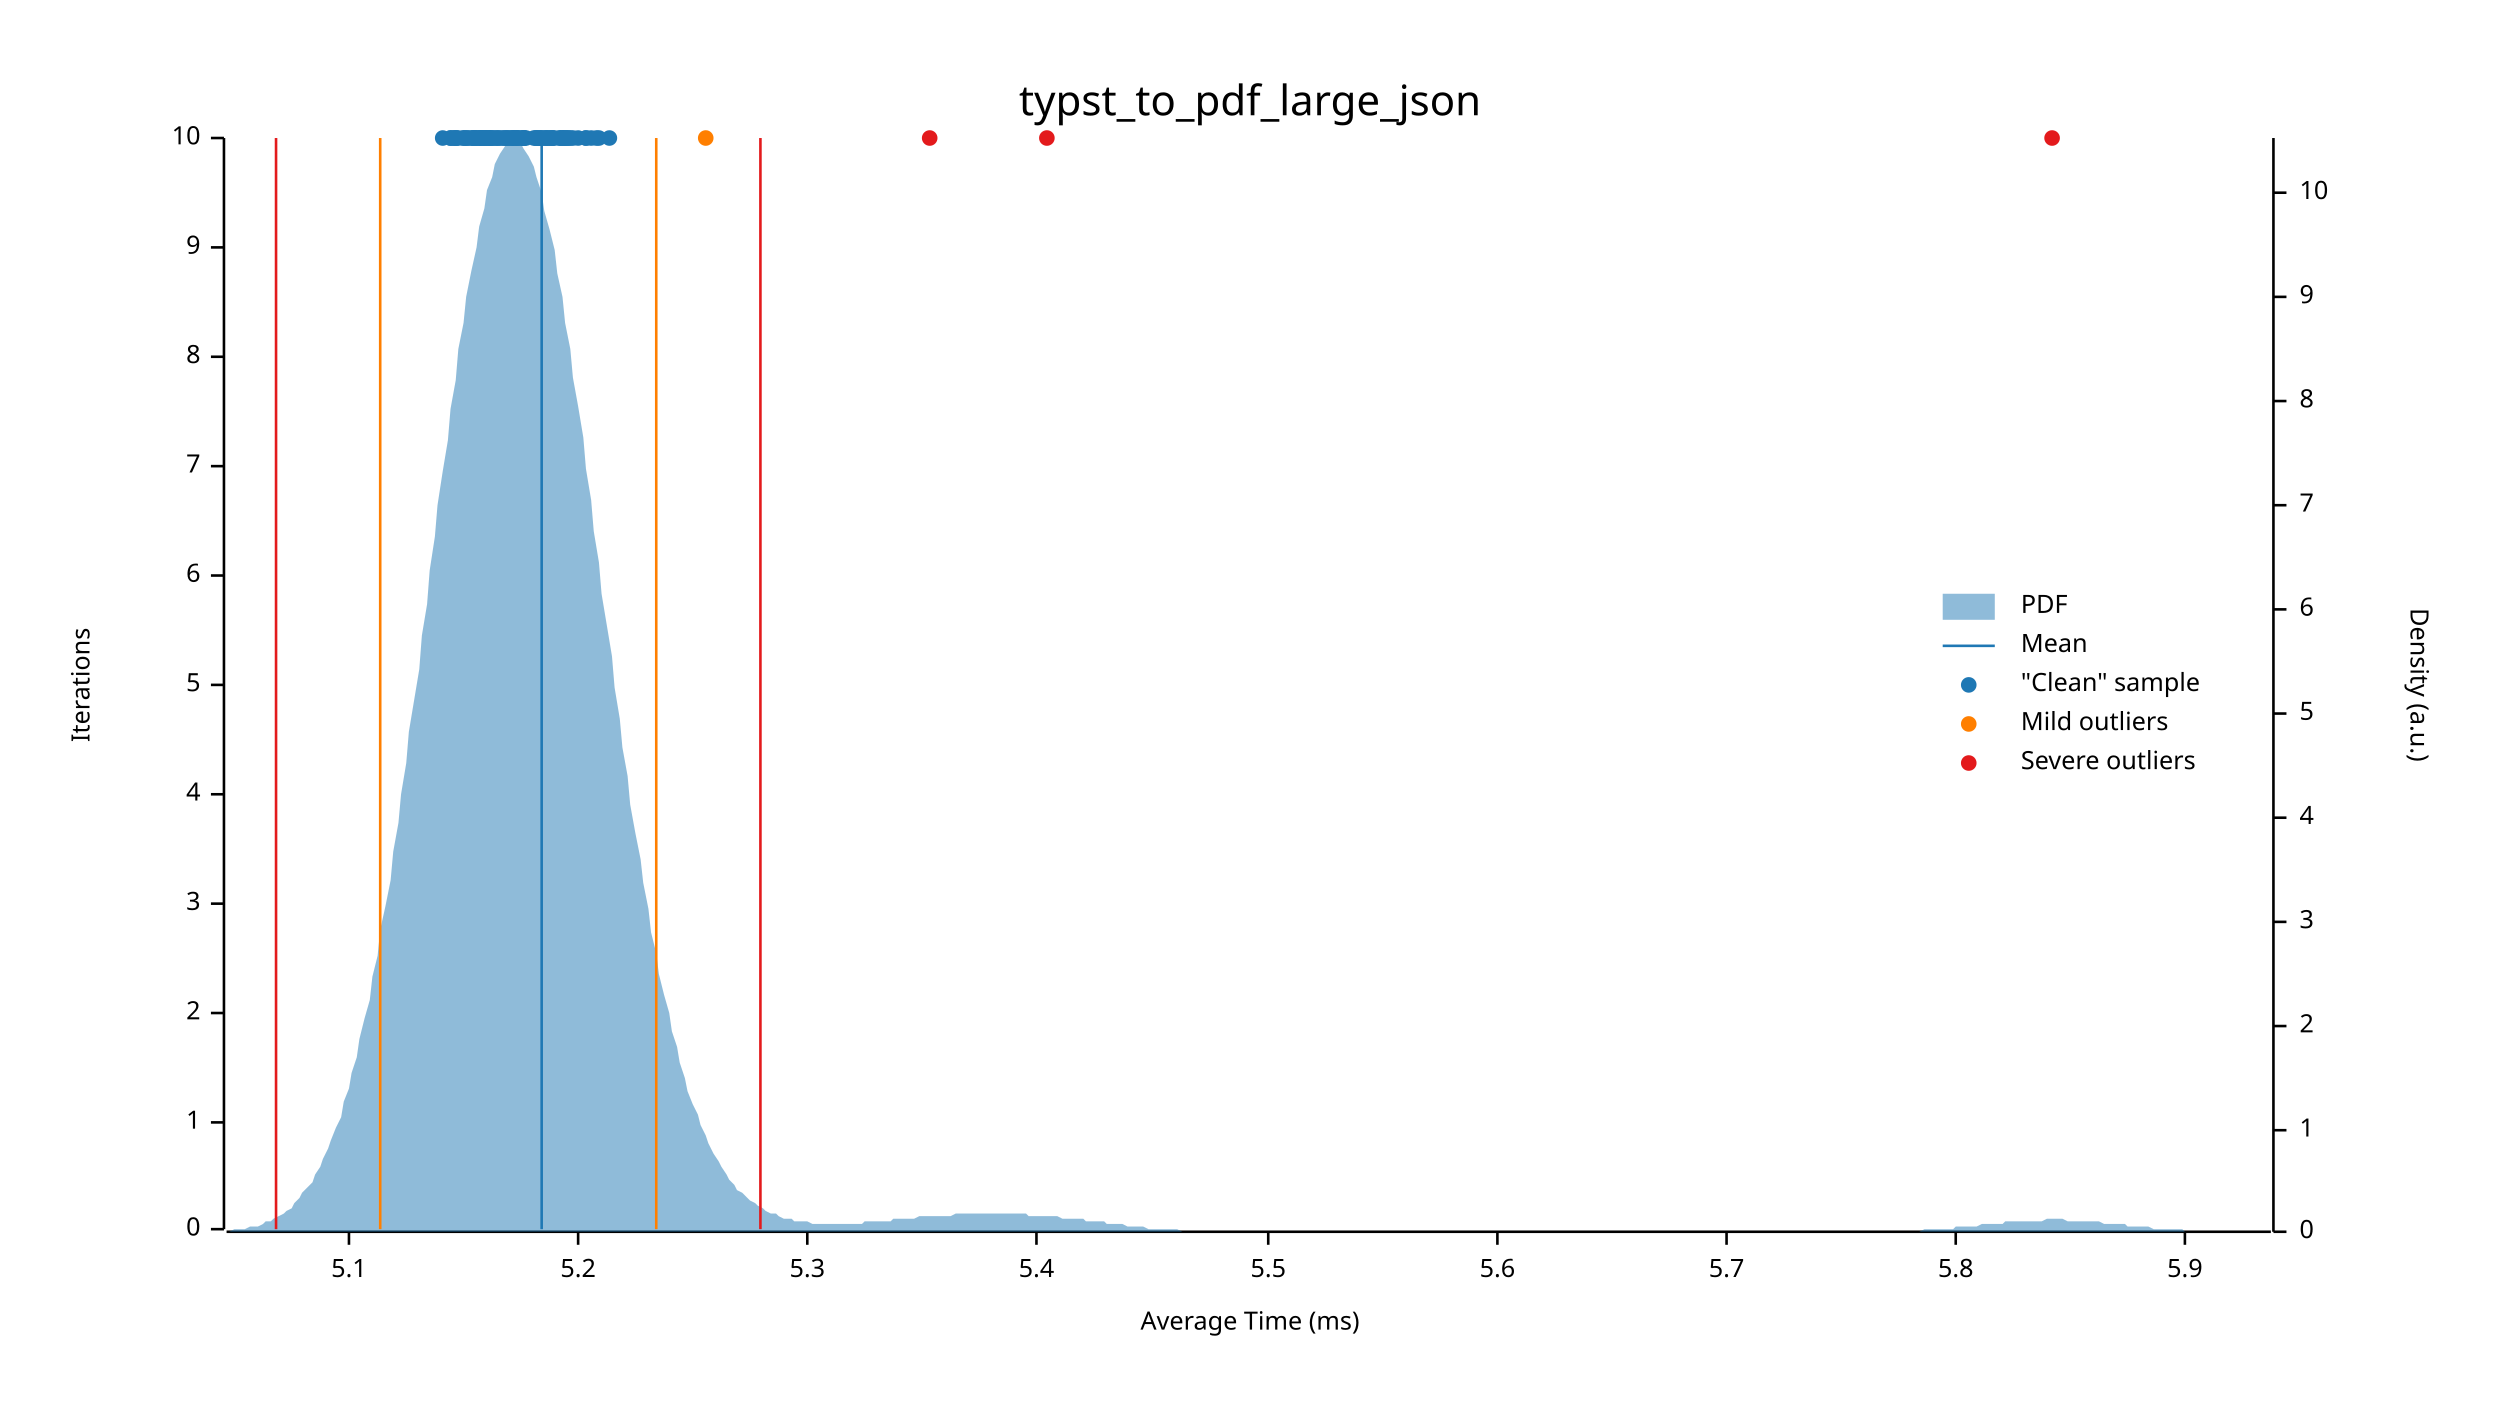
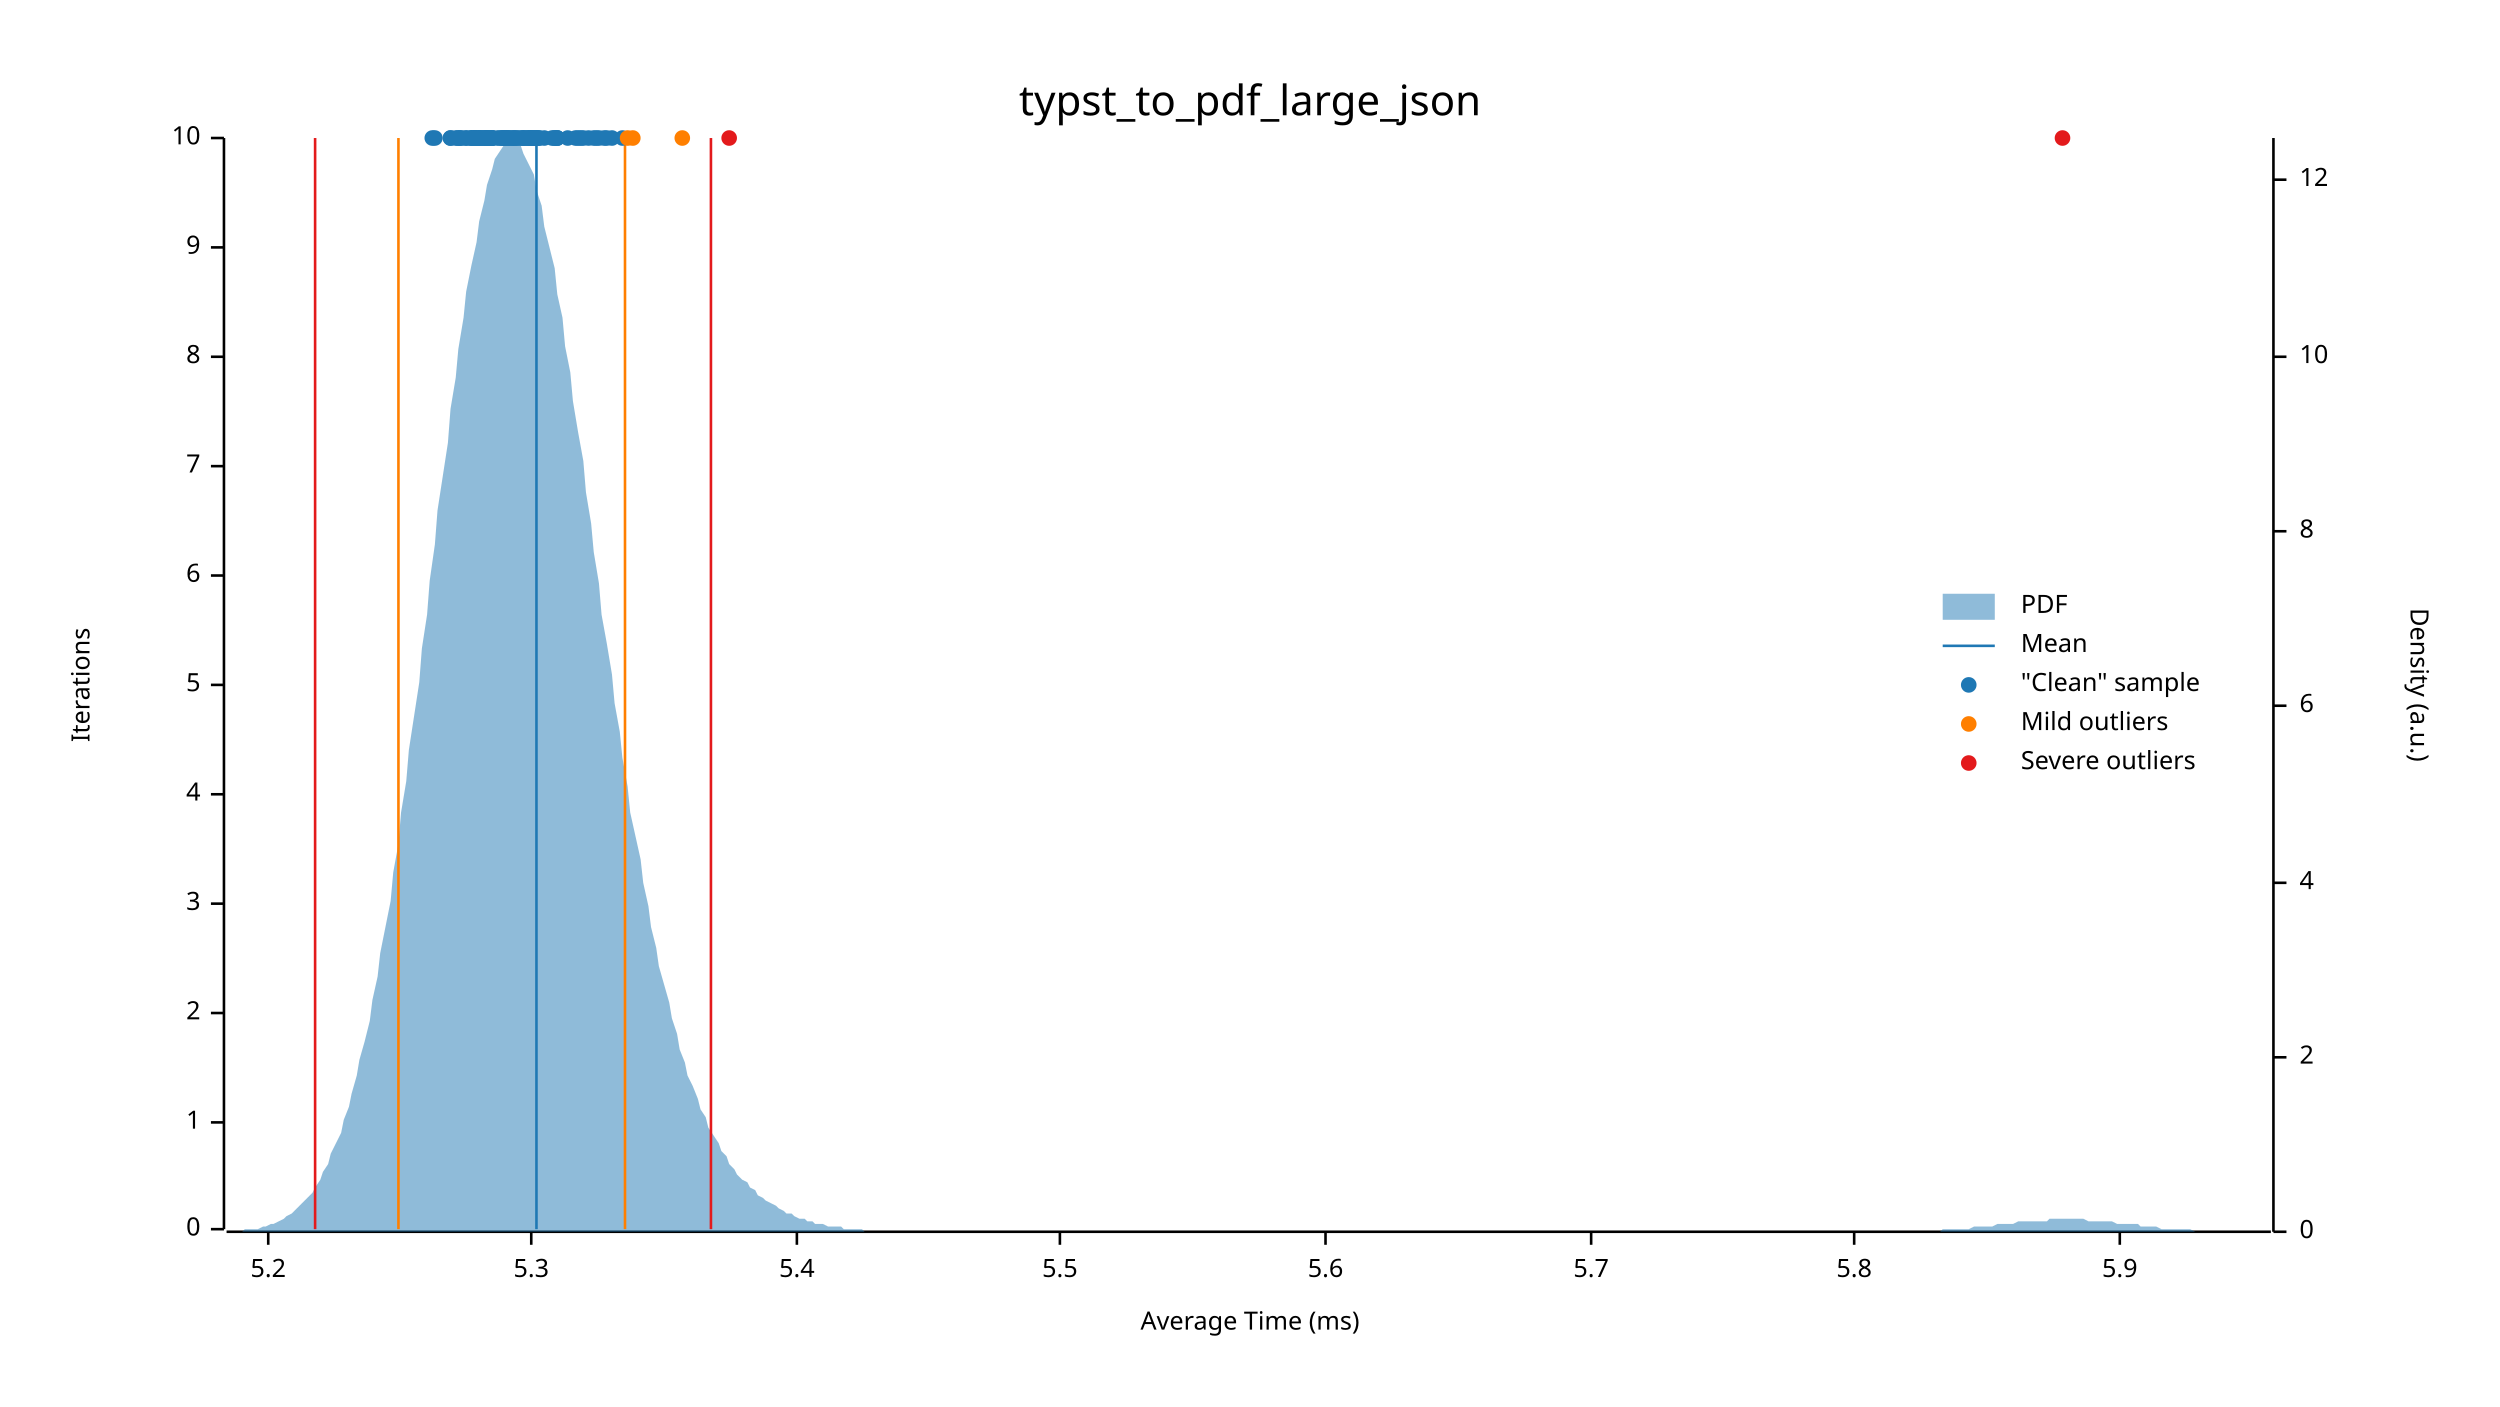
<svg xmlns="http://www.w3.org/2000/svg" width="960" height="540" viewBox="0 0 960 540">
  <text x="480" y="32" dy="0.76em" text-anchor="middle" font-family="sans-serif" font-size="16.129" opacity="1" fill="#000000">
typst_to_pdf_large_json
</text>
  <text x="27" y="263" dy="0.76em" text-anchor="middle" font-family="sans-serif" font-size="9.677" opacity="1" fill="#000000" transform="rotate(270, 27, 263)">
Iterations
</text>
  <text x="480" y="513" dy="-0.5ex" text-anchor="middle" font-family="sans-serif" font-size="9.677" opacity="1" fill="#000000">
Average Time (ms)
</text>
  <polyline fill="none" opacity="1" stroke="#000000" stroke-width="1" points="86,53 86,472 " />
  <text x="77" y="472" dy="0.5ex" text-anchor="end" font-family="sans-serif" font-size="9.677" opacity="1" fill="#000000">
0
</text>
  <polyline fill="none" opacity="1" stroke="#000000" stroke-width="1" points="81,472 86,472 " />
  <text x="77" y="431" dy="0.5ex" text-anchor="end" font-family="sans-serif" font-size="9.677" opacity="1" fill="#000000">
1
</text>
  <polyline fill="none" opacity="1" stroke="#000000" stroke-width="1" points="81,431 86,431 " />
  <text x="77" y="389" dy="0.5ex" text-anchor="end" font-family="sans-serif" font-size="9.677" opacity="1" fill="#000000">
2
</text>
  <polyline fill="none" opacity="1" stroke="#000000" stroke-width="1" points="81,389 86,389 " />
  <text x="77" y="347" dy="0.5ex" text-anchor="end" font-family="sans-serif" font-size="9.677" opacity="1" fill="#000000">
3
</text>
  <polyline fill="none" opacity="1" stroke="#000000" stroke-width="1" points="81,347 86,347 " />
  <text x="77" y="305" dy="0.5ex" text-anchor="end" font-family="sans-serif" font-size="9.677" opacity="1" fill="#000000">
4
</text>
  <polyline fill="none" opacity="1" stroke="#000000" stroke-width="1" points="81,305 86,305 " />
  <text x="77" y="263" dy="0.5ex" text-anchor="end" font-family="sans-serif" font-size="9.677" opacity="1" fill="#000000">
5
</text>
  <polyline fill="none" opacity="1" stroke="#000000" stroke-width="1" points="81,263 86,263 " />
  <text x="77" y="221" dy="0.5ex" text-anchor="end" font-family="sans-serif" font-size="9.677" opacity="1" fill="#000000">
6
</text>
  <polyline fill="none" opacity="1" stroke="#000000" stroke-width="1" points="81,221 86,221 " />
  <text x="77" y="179" dy="0.5ex" text-anchor="end" font-family="sans-serif" font-size="9.677" opacity="1" fill="#000000">
7
</text>
  <polyline fill="none" opacity="1" stroke="#000000" stroke-width="1" points="81,179 86,179 " />
  <text x="77" y="137" dy="0.5ex" text-anchor="end" font-family="sans-serif" font-size="9.677" opacity="1" fill="#000000">
8
</text>
  <polyline fill="none" opacity="1" stroke="#000000" stroke-width="1" points="81,137 86,137 " />
  <text x="77" y="95" dy="0.5ex" text-anchor="end" font-family="sans-serif" font-size="9.677" opacity="1" fill="#000000">
9
</text>
  <polyline fill="none" opacity="1" stroke="#000000" stroke-width="1" points="81,95 86,95 " />
  <text x="77" y="53" dy="0.5ex" text-anchor="end" font-family="sans-serif" font-size="9.677" opacity="1" fill="#000000">
10
</text>
  <polyline fill="none" opacity="1" stroke="#000000" stroke-width="1" points="81,53 86,53 " />
  <polyline fill="none" opacity="1" stroke="#000000" stroke-width="1" points="87,473 872,473 " />
-   <text x="134" y="483" dy="0.76em" text-anchor="middle" font-family="sans-serif" font-size="9.677" opacity="1" fill="#000000">
- 5.1
- </text>
-   <polyline fill="none" opacity="1" stroke="#000000" stroke-width="1" points="134,473 134,478 " />
-   <text x="222" y="483" dy="0.76em" text-anchor="middle" font-family="sans-serif" font-size="9.677" opacity="1" fill="#000000">
+   <text x="103" y="483" dy="0.76em" text-anchor="middle" font-family="sans-serif" font-size="9.677" opacity="1" fill="#000000">
5.2
</text>
-   <polyline fill="none" opacity="1" stroke="#000000" stroke-width="1" points="222,473 222,478 " />
-   <text x="310" y="483" dy="0.76em" text-anchor="middle" font-family="sans-serif" font-size="9.677" opacity="1" fill="#000000">
+   <polyline fill="none" opacity="1" stroke="#000000" stroke-width="1" points="103,473 103,478 " />
+   <text x="204" y="483" dy="0.76em" text-anchor="middle" font-family="sans-serif" font-size="9.677" opacity="1" fill="#000000">
5.3
</text>
-   <polyline fill="none" opacity="1" stroke="#000000" stroke-width="1" points="310,473 310,478 " />
-   <text x="398" y="483" dy="0.76em" text-anchor="middle" font-family="sans-serif" font-size="9.677" opacity="1" fill="#000000">
+   <polyline fill="none" opacity="1" stroke="#000000" stroke-width="1" points="204,473 204,478 " />
+   <text x="306" y="483" dy="0.76em" text-anchor="middle" font-family="sans-serif" font-size="9.677" opacity="1" fill="#000000">
5.4
</text>
-   <polyline fill="none" opacity="1" stroke="#000000" stroke-width="1" points="398,473 398,478 " />
-   <text x="487" y="483" dy="0.76em" text-anchor="middle" font-family="sans-serif" font-size="9.677" opacity="1" fill="#000000">
+   <polyline fill="none" opacity="1" stroke="#000000" stroke-width="1" points="306,473 306,478 " />
+   <text x="407" y="483" dy="0.76em" text-anchor="middle" font-family="sans-serif" font-size="9.677" opacity="1" fill="#000000">
5.5
</text>
-   <polyline fill="none" opacity="1" stroke="#000000" stroke-width="1" points="487,473 487,478 " />
-   <text x="575" y="483" dy="0.76em" text-anchor="middle" font-family="sans-serif" font-size="9.677" opacity="1" fill="#000000">
+   <polyline fill="none" opacity="1" stroke="#000000" stroke-width="1" points="407,473 407,478 " />
+   <text x="509" y="483" dy="0.76em" text-anchor="middle" font-family="sans-serif" font-size="9.677" opacity="1" fill="#000000">
5.6
</text>
-   <polyline fill="none" opacity="1" stroke="#000000" stroke-width="1" points="575,473 575,478 " />
-   <text x="663" y="483" dy="0.76em" text-anchor="middle" font-family="sans-serif" font-size="9.677" opacity="1" fill="#000000">
+   <polyline fill="none" opacity="1" stroke="#000000" stroke-width="1" points="509,473 509,478 " />
+   <text x="611" y="483" dy="0.76em" text-anchor="middle" font-family="sans-serif" font-size="9.677" opacity="1" fill="#000000">
5.7
</text>
-   <polyline fill="none" opacity="1" stroke="#000000" stroke-width="1" points="663,473 663,478 " />
-   <text x="751" y="483" dy="0.76em" text-anchor="middle" font-family="sans-serif" font-size="9.677" opacity="1" fill="#000000">
+   <polyline fill="none" opacity="1" stroke="#000000" stroke-width="1" points="611,473 611,478 " />
+   <text x="712" y="483" dy="0.76em" text-anchor="middle" font-family="sans-serif" font-size="9.677" opacity="1" fill="#000000">
5.8
</text>
-   <polyline fill="none" opacity="1" stroke="#000000" stroke-width="1" points="751,473 751,478 " />
-   <text x="839" y="483" dy="0.76em" text-anchor="middle" font-family="sans-serif" font-size="9.677" opacity="1" fill="#000000">
+   <polyline fill="none" opacity="1" stroke="#000000" stroke-width="1" points="712,473 712,478 " />
+   <text x="814" y="483" dy="0.76em" text-anchor="middle" font-family="sans-serif" font-size="9.677" opacity="1" fill="#000000">
5.9
</text>
-   <polyline fill="none" opacity="1" stroke="#000000" stroke-width="1" points="839,473 839,478 " />
+   <polyline fill="none" opacity="1" stroke="#000000" stroke-width="1" points="814,473 814,478 " />
  <text x="933" y="263" dy="0.76em" text-anchor="middle" font-family="sans-serif" font-size="9.677" opacity="1" fill="#000000" transform="rotate(90, 933, 263)">
Density (a.u.)
</text>
  <polyline fill="none" opacity="1" stroke="#000000" stroke-width="1" points="873,53 873,473 " />
  <text x="883" y="473" dy="0.5ex" text-anchor="start" font-family="sans-serif" font-size="9.677" opacity="1" fill="#000000">
0
</text>
  <polyline fill="none" opacity="1" stroke="#000000" stroke-width="1" points="873,473 878,473 " />
-   <text x="883" y="434" dy="0.5ex" text-anchor="start" font-family="sans-serif" font-size="9.677" opacity="1" fill="#000000">
- 1
- </text>
-   <polyline fill="none" opacity="1" stroke="#000000" stroke-width="1" points="873,434 878,434 " />
-   <text x="883" y="394" dy="0.5ex" text-anchor="start" font-family="sans-serif" font-size="9.677" opacity="1" fill="#000000">
+   <text x="883" y="406" dy="0.5ex" text-anchor="start" font-family="sans-serif" font-size="9.677" opacity="1" fill="#000000">
2
</text>
-   <polyline fill="none" opacity="1" stroke="#000000" stroke-width="1" points="873,394 878,394 " />
-   <text x="883" y="354" dy="0.5ex" text-anchor="start" font-family="sans-serif" font-size="9.677" opacity="1" fill="#000000">
- 3
- </text>
-   <polyline fill="none" opacity="1" stroke="#000000" stroke-width="1" points="873,354 878,354 " />
-   <text x="883" y="314" dy="0.5ex" text-anchor="start" font-family="sans-serif" font-size="9.677" opacity="1" fill="#000000">
+   <polyline fill="none" opacity="1" stroke="#000000" stroke-width="1" points="873,406 878,406 " />
+   <text x="883" y="339" dy="0.5ex" text-anchor="start" font-family="sans-serif" font-size="9.677" opacity="1" fill="#000000">
4
</text>
-   <polyline fill="none" opacity="1" stroke="#000000" stroke-width="1" points="873,314 878,314 " />
-   <text x="883" y="274" dy="0.5ex" text-anchor="start" font-family="sans-serif" font-size="9.677" opacity="1" fill="#000000">
- 5
- </text>
-   <polyline fill="none" opacity="1" stroke="#000000" stroke-width="1" points="873,274 878,274 " />
-   <text x="883" y="234" dy="0.5ex" text-anchor="start" font-family="sans-serif" font-size="9.677" opacity="1" fill="#000000">
+   <polyline fill="none" opacity="1" stroke="#000000" stroke-width="1" points="873,339 878,339 " />
+   <text x="883" y="271" dy="0.5ex" text-anchor="start" font-family="sans-serif" font-size="9.677" opacity="1" fill="#000000">
6
</text>
-   <polyline fill="none" opacity="1" stroke="#000000" stroke-width="1" points="873,234 878,234 " />
-   <text x="883" y="194" dy="0.5ex" text-anchor="start" font-family="sans-serif" font-size="9.677" opacity="1" fill="#000000">
- 7
- </text>
-   <polyline fill="none" opacity="1" stroke="#000000" stroke-width="1" points="873,194 878,194 " />
-   <text x="883" y="154" dy="0.5ex" text-anchor="start" font-family="sans-serif" font-size="9.677" opacity="1" fill="#000000">
+   <polyline fill="none" opacity="1" stroke="#000000" stroke-width="1" points="873,271 878,271 " />
+   <text x="883" y="204" dy="0.5ex" text-anchor="start" font-family="sans-serif" font-size="9.677" opacity="1" fill="#000000">
8
</text>
-   <polyline fill="none" opacity="1" stroke="#000000" stroke-width="1" points="873,154 878,154 " />
-   <text x="883" y="114" dy="0.5ex" text-anchor="start" font-family="sans-serif" font-size="9.677" opacity="1" fill="#000000">
- 9
- </text>
-   <polyline fill="none" opacity="1" stroke="#000000" stroke-width="1" points="873,114 878,114 " />
-   <text x="883" y="74" dy="0.5ex" text-anchor="start" font-family="sans-serif" font-size="9.677" opacity="1" fill="#000000">
+   <polyline fill="none" opacity="1" stroke="#000000" stroke-width="1" points="873,204 878,204 " />
+   <text x="883" y="137" dy="0.5ex" text-anchor="start" font-family="sans-serif" font-size="9.677" opacity="1" fill="#000000">
10
</text>
-   <polyline fill="none" opacity="1" stroke="#000000" stroke-width="1" points="873,74 878,74 " />
-   <polygon opacity="0.5" fill="#1F78B4" points="87,473 88,473 90,472 91,472 93,472 94,472 96,471 98,471 99,471 101,470 102,469 104,469 105,468 107,467 109,466 110,465 112,464 113,462 115,460 116,458 118,456 120,454 121,451 123,448 124,445 126,441 127,438 129,433 131,429 132,423 134,418 135,412 137,406 138,399 140,391 142,384 143,375 145,367 146,357 148,348 150,338 151,327 153,316 154,305 156,293 157,281 159,269 161,257 162,244 164,232 165,219 167,206 168,194 170,181 172,169 173,157 175,146 176,134 178,124 179,114 181,104 183,95 184,87 186,80 187,73 189,68 190,63 192,59 194,56 195,54 197,53 198,54 200,55 201,57 203,60 205,64 206,68 208,74 209,81 211,88 213,96 214,105 216,114 217,124 219,134 220,145 222,156 224,168 225,180 227,192 228,204 230,216 231,228 233,240 235,252 236,264 238,276 239,287 241,298 242,309 244,320 246,330 247,339 249,349 250,358 252,366 253,374 255,382 257,389 258,396 260,402 261,408 263,414 264,419 266,424 268,428 269,432 271,436 272,439 274,443 276,446 277,448 279,451 280,453 282,455 283,457 285,458 287,460 288,461 290,462 291,463 293,464 294,465 296,466 298,466 299,467 301,468 302,468 304,468 305,469 307,469 309,469 310,469 312,470 313,470 315,470 316,470 318,470 320,470 321,470 323,470 324,470 326,470 327,470 329,470 331,470 332,469 334,469 335,469 337,469 339,469 340,469 342,469 343,468 345,468 346,468 348,468 350,468 351,468 353,467 354,467 356,467 357,467 359,467 361,467 362,467 364,467 365,467 367,466 368,466 370,466 372,466 373,466 375,466 376,466 378,466 379,466 381,466 383,466 384,466 386,466 387,466 389,466 391,466 392,466 394,466 395,467 397,467 398,467 400,467 402,467 403,467 405,467 406,467 408,468 409,468 411,468 413,468 414,468 416,468 417,469 419,469 420,469 422,469 424,469 425,470 427,470 428,470 430,470 431,470 433,471 435,471 436,471 438,471 439,471 441,472 442,472 444,472 446,472 447,472 449,472 450,472 452,472 454,473 455,473 457,473 458,473 460,473 461,473 463,473 465,473 466,473 468,473 469,473 471,473 472,473 474,473 476,473 477,473 479,473 480,473 482,473 483,473 485,473 487,473 488,473 490,473 491,473 493,473 494,473 496,473 498,473 499,473 501,473 502,473 504,473 505,473 507,473 509,473 510,473 512,473 513,473 515,473 517,473 518,473 520,473 521,473 523,473 524,473 526,473 528,473 529,473 531,473 532,473 534,473 535,473 537,473 539,473 540,473 542,473 543,473 545,473 546,473 548,473 550,473 551,473 553,473 554,473 556,473 557,473 559,473 561,473 562,473 564,473 565,473 567,473 568,473 570,473 572,473 573,473 575,473 576,473 578,473 580,473 581,473 583,473 584,473 586,473 587,473 589,473 591,473 592,473 594,473 595,473 597,473 598,473 600,473 602,473 603,473 605,473 606,473 608,473 609,473 611,473 613,473 614,473 616,473 617,473 619,473 620,473 622,473 624,473 625,473 627,473 628,473 630,473 632,473 633,473 635,473 636,473 638,473 639,473 641,473 643,473 644,473 646,473 647,473 649,473 650,473 652,473 654,473 655,473 657,473 658,473 660,473 661,473 663,473 665,473 666,473 668,473 669,473 671,473 672,473 674,473 676,473 677,473 679,473 680,473 682,473 683,473 685,473 687,473 688,473 690,473 691,473 693,473 695,473 696,473 698,473 699,473 701,473 702,473 704,473 706,473 707,473 709,473 710,473 712,473 713,473 715,473 717,473 718,473 720,473 721,473 723,473 724,473 726,473 728,473 729,473 731,473 732,473 734,473 735,473 737,473 739,472 740,472 742,472 743,472 745,472 746,472 748,472 750,472 751,471 753,471 754,471 756,471 758,471 759,471 761,470 762,470 764,470 765,470 767,470 769,470 770,469 772,469 773,469 775,469 776,469 778,469 780,469 781,469 783,469 784,469 786,468 787,468 789,468 791,468 792,468 794,469 795,469 797,469 798,469 800,469 802,469 803,469 805,469 806,469 808,470 809,470 811,470 813,470 814,470 816,470 817,471 819,471 821,471 822,471 824,471 825,471 827,472 828,472 830,472 832,472 833,472 835,472 836,472 838,472 839,473 841,473 843,473 844,473 846,473 847,473 849,473 850,473 852,473 854,473 855,473 857,473 858,473 860,473 861,473 863,473 865,473 866,473 868,473 869,473 871,473 873,473 873,473 87,473 " />
-   <polyline fill="none" opacity="1" stroke="#1F78B4" stroke-width="1" points="208,472 208,53 " />
-   <polyline fill="none" opacity="1" stroke="#FF7F00" stroke-width="1" points="146,472 146,53 " />
-   <polyline fill="none" opacity="1" stroke="#FF7F00" stroke-width="1" points="252,472 252,53 " />
-   <polyline fill="none" opacity="1" stroke="#E31A1C" stroke-width="1" points="106,472 106,53 " />
-   <polyline fill="none" opacity="1" stroke="#E31A1C" stroke-width="1" points="292,472 292,53 " />
-   <circle cx="215" cy="53" r="3" opacity="1" fill="#1F78B4" stroke="none" stroke-width="1" />
-   <circle cx="174" cy="53" r="3" opacity="1" fill="#1F78B4" stroke="none" stroke-width="1" />
+   <polyline fill="none" opacity="1" stroke="#000000" stroke-width="1" points="873,137 878,137 " />
+   <text x="883" y="69" dy="0.5ex" text-anchor="start" font-family="sans-serif" font-size="9.677" opacity="1" fill="#000000">
+ 12
+ </text>
+   <polyline fill="none" opacity="1" stroke="#000000" stroke-width="1" points="873,69 878,69 " />
+   <polygon opacity="0.5" fill="#1F78B4" points="87,473 88,473 90,473 91,473 93,473 94,472 96,472 98,472 99,472 101,471 102,471 104,470 105,470 107,469 109,468 110,467 112,466 113,465 115,463 116,462 118,460 120,458 121,456 123,453 124,450 126,447 127,443 129,439 131,435 132,430 134,425 135,420 137,413 138,407 140,400 142,392 143,384 145,375 146,366 148,356 150,346 151,335 153,324 154,312 156,300 157,288 159,275 161,262 162,249 164,236 165,223 167,209 168,196 170,183 172,170 173,157 175,145 176,134 178,122 179,112 181,102 183,93 184,85 186,77 187,71 189,65 190,61 192,58 194,55 195,54 197,53 198,54 200,56 201,59 203,63 205,67 206,73 208,79 209,87 211,95 213,103 214,113 216,122 217,133 219,143 220,154 222,166 224,177 225,189 227,201 228,212 230,224 231,236 233,247 235,259 236,270 238,281 239,291 241,302 242,312 244,321 246,330 247,339 249,348 250,356 252,364 253,371 255,378 257,385 258,391 260,397 261,403 263,408 264,413 266,417 268,422 269,426 271,429 272,433 274,436 276,439 277,442 279,444 280,447 282,449 283,451 285,453 287,454 288,456 290,457 291,459 293,460 294,461 296,462 298,463 299,464 301,465 302,466 304,466 305,467 307,468 309,468 310,469 312,469 313,470 315,470 316,470 318,471 320,471 321,471 323,471 324,472 326,472 327,472 329,472 331,472 332,473 334,473 335,473 337,473 339,473 340,473 342,473 343,473 345,473 346,473 348,473 350,473 351,473 353,473 354,473 356,473 357,473 359,473 361,473 362,473 364,473 365,473 367,473 368,473 370,473 372,473 373,473 375,473 376,473 378,473 379,473 381,473 383,473 384,473 386,473 387,473 389,473 391,473 392,473 394,473 395,473 397,473 398,473 400,473 402,473 403,473 405,473 406,473 408,473 409,473 411,473 413,473 414,473 416,473 417,473 419,473 420,473 422,473 424,473 425,473 427,473 428,473 430,473 431,473 433,473 435,473 436,473 438,473 439,473 441,473 442,473 444,473 446,473 447,473 449,473 450,473 452,473 454,473 455,473 457,473 458,473 460,473 461,473 463,473 465,473 466,473 468,473 469,473 471,473 472,473 474,473 476,473 477,473 479,473 480,473 482,473 483,473 485,473 487,473 488,473 490,473 491,473 493,473 494,473 496,473 498,473 499,473 501,473 502,473 504,473 505,473 507,473 509,473 510,473 512,473 513,473 515,473 517,473 518,473 520,473 521,473 523,473 524,473 526,473 528,473 529,473 531,473 532,473 534,473 535,473 537,473 539,473 540,473 542,473 543,473 545,473 546,473 548,473 550,473 551,473 553,473 554,473 556,473 557,473 559,473 561,473 562,473 564,473 565,473 567,473 568,473 570,473 572,473 573,473 575,473 576,473 578,473 580,473 581,473 583,473 584,473 586,473 587,473 589,473 591,473 592,473 594,473 595,473 597,473 598,473 600,473 602,473 603,473 605,473 606,473 608,473 609,473 611,473 613,473 614,473 616,473 617,473 619,473 620,473 622,473 624,473 625,473 627,473 628,473 630,473 632,473 633,473 635,473 636,473 638,473 639,473 641,473 643,473 644,473 646,473 647,473 649,473 650,473 652,473 654,473 655,473 657,473 658,473 660,473 661,473 663,473 665,473 666,473 668,473 669,473 671,473 672,473 674,473 676,473 677,473 679,473 680,473 682,473 683,473 685,473 687,473 688,473 690,473 691,473 693,473 695,473 696,473 698,473 699,473 701,473 702,473 704,473 706,473 707,473 709,473 710,473 712,473 713,473 715,473 717,473 718,473 720,473 721,473 723,473 724,473 726,473 728,473 729,473 731,473 732,473 734,473 735,473 737,473 739,473 740,473 742,473 743,473 745,473 746,472 748,472 750,472 751,472 753,472 754,472 756,472 758,471 759,471 761,471 762,471 764,471 765,471 767,470 769,470 770,470 772,470 773,470 775,469 776,469 778,469 780,469 781,469 783,469 784,469 786,469 787,468 789,468 791,468 792,468 794,468 795,468 797,468 798,468 800,468 802,469 803,469 805,469 806,469 808,469 809,469 811,469 813,470 814,470 816,470 817,470 819,470 821,470 822,471 824,471 825,471 827,471 828,471 830,472 832,472 833,472 835,472 836,472 838,472 839,472 841,472 843,473 844,473 846,473 847,473 849,473 850,473 852,473 854,473 855,473 857,473 858,473 860,473 861,473 863,473 865,473 866,473 868,473 869,473 871,473 873,473 873,473 87,473 " />
+   <polyline fill="none" opacity="1" stroke="#1F78B4" stroke-width="1" points="206,472 206,53 " />
+   <polyline fill="none" opacity="1" stroke="#FF7F00" stroke-width="1" points="153,472 153,53 " />
+   <polyline fill="none" opacity="1" stroke="#FF7F00" stroke-width="1" points="240,472 240,53 " />
+   <polyline fill="none" opacity="1" stroke="#E31A1C" stroke-width="1" points="121,472 121,53 " />
+   <polyline fill="none" opacity="1" stroke="#E31A1C" stroke-width="1" points="273,472 273,53 " />
+   <circle cx="205" cy="53" r="3" opacity="1" fill="#1F78B4" stroke="none" stroke-width="1" />
+   <circle cx="202" cy="53" r="3" opacity="1" fill="#1F78B4" stroke="none" stroke-width="1" />
+   <circle cx="194" cy="53" r="3" opacity="1" fill="#1F78B4" stroke="none" stroke-width="1" />
+   <circle cx="203" cy="53" r="3" opacity="1" fill="#1F78B4" stroke="none" stroke-width="1" />
+   <circle cx="206" cy="53" r="3" opacity="1" fill="#1F78B4" stroke="none" stroke-width="1" />
+   <circle cx="209" cy="53" r="3" opacity="1" fill="#1F78B4" stroke="none" stroke-width="1" />
+   <circle cx="204" cy="53" r="3" opacity="1" fill="#1F78B4" stroke="none" stroke-width="1" />
+   <circle cx="229" cy="53" r="3" opacity="1" fill="#1F78B4" stroke="none" stroke-width="1" />
+   <circle cx="218" cy="53" r="3" opacity="1" fill="#1F78B4" stroke="none" stroke-width="1" />
+   <circle cx="233" cy="53" r="3" opacity="1" fill="#1F78B4" stroke="none" stroke-width="1" />
+   <circle cx="214" cy="53" r="3" opacity="1" fill="#1F78B4" stroke="none" stroke-width="1" />
+   <circle cx="203" cy="53" r="3" opacity="1" fill="#1F78B4" stroke="none" stroke-width="1" />
+   <circle cx="226" cy="53" r="3" opacity="1" fill="#1F78B4" stroke="none" stroke-width="1" />
+   <circle cx="206" cy="53" r="3" opacity="1" fill="#1F78B4" stroke="none" stroke-width="1" />
+   <circle cx="223" cy="53" r="3" opacity="1" fill="#1F78B4" stroke="none" stroke-width="1" />
  <circle cx="188" cy="53" r="3" opacity="1" fill="#1F78B4" stroke="none" stroke-width="1" />
-   <circle cx="170" cy="53" r="3" opacity="1" fill="#1F78B4" stroke="none" stroke-width="1" />
-   <circle cx="210" cy="53" r="3" opacity="1" fill="#1F78B4" stroke="none" stroke-width="1" />
+   <circle cx="206" cy="53" r="3" opacity="1" fill="#1F78B4" stroke="none" stroke-width="1" />
+   <circle cx="186" cy="53" r="3" opacity="1" fill="#1F78B4" stroke="none" stroke-width="1" />
+   <circle cx="194" cy="53" r="3" opacity="1" fill="#1F78B4" stroke="none" stroke-width="1" />
  <circle cx="173" cy="53" r="3" opacity="1" fill="#1F78B4" stroke="none" stroke-width="1" />
+   <circle cx="167" cy="53" r="3" opacity="1" fill="#1F78B4" stroke="none" stroke-width="1" />
+   <circle cx="192" cy="53" r="3" opacity="1" fill="#1F78B4" stroke="none" stroke-width="1" />
+   <circle cx="173" cy="53" r="3" opacity="1" fill="#1F78B4" stroke="none" stroke-width="1" />
+   <circle cx="184" cy="53" r="3" opacity="1" fill="#1F78B4" stroke="none" stroke-width="1" />
  <circle cx="176" cy="53" r="3" opacity="1" fill="#1F78B4" stroke="none" stroke-width="1" />
-   <circle cx="173" cy="53" r="3" opacity="1" fill="#1F78B4" stroke="none" stroke-width="1" />
-   <circle cx="182" cy="53" r="3" opacity="1" fill="#1F78B4" stroke="none" stroke-width="1" />
-   <circle cx="201" cy="53" r="3" opacity="1" fill="#1F78B4" stroke="none" stroke-width="1" />
-   <circle cx="199" cy="53" r="3" opacity="1" fill="#1F78B4" stroke="none" stroke-width="1" />
-   <circle cx="186" cy="53" r="3" opacity="1" fill="#1F78B4" stroke="none" stroke-width="1" />
-   <circle cx="195" cy="53" r="3" opacity="1" fill="#1F78B4" stroke="none" stroke-width="1" />
-   <circle cx="208" cy="53" r="3" opacity="1" fill="#1F78B4" stroke="none" stroke-width="1" />
-   <circle cx="182" cy="53" r="3" opacity="1" fill="#1F78B4" stroke="none" stroke-width="1" />
-   <circle cx="201" cy="53" r="3" opacity="1" fill="#1F78B4" stroke="none" stroke-width="1" />
-   <circle cx="185" cy="53" r="3" opacity="1" fill="#1F78B4" stroke="none" stroke-width="1" />
+   <circle cx="176" cy="53" r="3" opacity="1" fill="#1F78B4" stroke="none" stroke-width="1" />
+   <circle cx="184" cy="53" r="3" opacity="1" fill="#1F78B4" stroke="none" stroke-width="1" />
  <circle cx="175" cy="53" r="3" opacity="1" fill="#1F78B4" stroke="none" stroke-width="1" />
  <circle cx="181" cy="53" r="3" opacity="1" fill="#1F78B4" stroke="none" stroke-width="1" />
+   <circle cx="201" cy="53" r="3" opacity="1" fill="#1F78B4" stroke="none" stroke-width="1" />
+   <circle cx="181" cy="53" r="3" opacity="1" fill="#1F78B4" stroke="none" stroke-width="1" />
+   <circle cx="181" cy="53" r="3" opacity="1" fill="#1F78B4" stroke="none" stroke-width="1" />
  <circle cx="182" cy="53" r="3" opacity="1" fill="#1F78B4" stroke="none" stroke-width="1" />
-   <circle cx="188" cy="53" r="3" opacity="1" fill="#1F78B4" stroke="none" stroke-width="1" />
-   <circle cx="175" cy="53" r="3" opacity="1" fill="#1F78B4" stroke="none" stroke-width="1" />
-   <circle cx="216" cy="53" r="3" opacity="1" fill="#1F78B4" stroke="none" stroke-width="1" />
+   <circle cx="187" cy="53" r="3" opacity="1" fill="#1F78B4" stroke="none" stroke-width="1" />
+   <circle cx="232" cy="53" r="3" opacity="1" fill="#1F78B4" stroke="none" stroke-width="1" />
+   <circle cx="201" cy="53" r="3" opacity="1" fill="#1F78B4" stroke="none" stroke-width="1" />
+   <circle cx="183" cy="53" r="3" opacity="1" fill="#1F78B4" stroke="none" stroke-width="1" />
+   <circle cx="184" cy="53" r="3" opacity="1" fill="#1F78B4" stroke="none" stroke-width="1" />
+   <circle cx="191" cy="53" r="3" opacity="1" fill="#1F78B4" stroke="none" stroke-width="1" />
+   <circle cx="185" cy="53" r="3" opacity="1" fill="#1F78B4" stroke="none" stroke-width="1" />
+   <circle cx="179" cy="53" r="3" opacity="1" fill="#1F78B4" stroke="none" stroke-width="1" />
+   <circle cx="201" cy="53" r="3" opacity="1" fill="#1F78B4" stroke="none" stroke-width="1" />
+   <circle cx="187" cy="53" r="3" opacity="1" fill="#1F78B4" stroke="none" stroke-width="1" />
+   <circle cx="189" cy="53" r="3" opacity="1" fill="#1F78B4" stroke="none" stroke-width="1" />
+   <circle cx="187" cy="53" r="3" opacity="1" fill="#1F78B4" stroke="none" stroke-width="1" />
+   <circle cx="197" cy="53" r="3" opacity="1" fill="#1F78B4" stroke="none" stroke-width="1" />
+   <circle cx="193" cy="53" r="3" opacity="1" fill="#1F78B4" stroke="none" stroke-width="1" />
+   <circle cx="193" cy="53" r="3" opacity="1" fill="#1F78B4" stroke="none" stroke-width="1" />
+   <circle cx="195" cy="53" r="3" opacity="1" fill="#1F78B4" stroke="none" stroke-width="1" />
+   <circle cx="198" cy="53" r="3" opacity="1" fill="#1F78B4" stroke="none" stroke-width="1" />
+   <circle cx="189" cy="53" r="3" opacity="1" fill="#1F78B4" stroke="none" stroke-width="1" />
+   <circle cx="200" cy="53" r="3" opacity="1" fill="#1F78B4" stroke="none" stroke-width="1" />
+   <circle cx="185" cy="53" r="3" opacity="1" fill="#1F78B4" stroke="none" stroke-width="1" />
+   <circle cx="194" cy="53" r="3" opacity="1" fill="#1F78B4" stroke="none" stroke-width="1" />
+   <circle cx="195" cy="53" r="3" opacity="1" fill="#1F78B4" stroke="none" stroke-width="1" />
+   <circle cx="189" cy="53" r="3" opacity="1" fill="#1F78B4" stroke="none" stroke-width="1" />
+   <circle cx="187" cy="53" r="3" opacity="1" fill="#1F78B4" stroke="none" stroke-width="1" />
+   <circle cx="197" cy="53" r="3" opacity="1" fill="#1F78B4" stroke="none" stroke-width="1" />
+   <circle cx="204" cy="53" r="3" opacity="1" fill="#1F78B4" stroke="none" stroke-width="1" />
+   <circle cx="177" cy="53" r="3" opacity="1" fill="#1F78B4" stroke="none" stroke-width="1" />
  <circle cx="199" cy="53" r="3" opacity="1" fill="#1F78B4" stroke="none" stroke-width="1" />
-   <circle cx="210" cy="53" r="3" opacity="1" fill="#1F78B4" stroke="none" stroke-width="1" />
-   <circle cx="189" cy="53" r="3" opacity="1" fill="#1F78B4" stroke="none" stroke-width="1" />
-   <circle cx="178" cy="53" r="3" opacity="1" fill="#1F78B4" stroke="none" stroke-width="1" />
+   <circle cx="187" cy="53" r="3" opacity="1" fill="#1F78B4" stroke="none" stroke-width="1" />
+   <circle cx="194" cy="53" r="3" opacity="1" fill="#1F78B4" stroke="none" stroke-width="1" />
+   <circle cx="182" cy="53" r="3" opacity="1" fill="#1F78B4" stroke="none" stroke-width="1" />
+   <circle cx="204" cy="53" r="3" opacity="1" fill="#1F78B4" stroke="none" stroke-width="1" />
+   <circle cx="166" cy="53" r="3" opacity="1" fill="#1F78B4" stroke="none" stroke-width="1" />
+   <circle cx="182" cy="53" r="3" opacity="1" fill="#1F78B4" stroke="none" stroke-width="1" />
+   <circle cx="189" cy="53" r="3" opacity="1" fill="#1F78B4" stroke="none" stroke-width="1" />
+   <circle cx="193" cy="53" r="3" opacity="1" fill="#1F78B4" stroke="none" stroke-width="1" />
+   <circle cx="198" cy="53" r="3" opacity="1" fill="#1F78B4" stroke="none" stroke-width="1" />
+   <circle cx="235" cy="53" r="3" opacity="1" fill="#1F78B4" stroke="none" stroke-width="1" />
+   <circle cx="183" cy="53" r="3" opacity="1" fill="#1F78B4" stroke="none" stroke-width="1" />
+   <circle cx="177" cy="53" r="3" opacity="1" fill="#1F78B4" stroke="none" stroke-width="1" />
  <circle cx="179" cy="53" r="3" opacity="1" fill="#1F78B4" stroke="none" stroke-width="1" />
-   <circle cx="178" cy="53" r="3" opacity="1" fill="#1F78B4" stroke="none" stroke-width="1" />
-   <circle cx="187" cy="53" r="3" opacity="1" fill="#1F78B4" stroke="none" stroke-width="1" />
-   <circle cx="185" cy="53" r="3" opacity="1" fill="#1F78B4" stroke="none" stroke-width="1" />
-   <circle cx="211" cy="53" r="3" opacity="1" fill="#1F78B4" stroke="none" stroke-width="1" />
-   <circle cx="225" cy="53" r="3" opacity="1" fill="#1F78B4" stroke="none" stroke-width="1" />
-   <circle cx="217" cy="53" r="3" opacity="1" fill="#1F78B4" stroke="none" stroke-width="1" />
-   <circle cx="206" cy="53" r="3" opacity="1" fill="#1F78B4" stroke="none" stroke-width="1" />
+   <circle cx="183" cy="53" r="3" opacity="1" fill="#1F78B4" stroke="none" stroke-width="1" />
+   <circle cx="186" cy="53" r="3" opacity="1" fill="#1F78B4" stroke="none" stroke-width="1" />
+   <circle cx="196" cy="53" r="3" opacity="1" fill="#1F78B4" stroke="none" stroke-width="1" />
+   <circle cx="203" cy="53" r="3" opacity="1" fill="#1F78B4" stroke="none" stroke-width="1" />
+   <circle cx="195" cy="53" r="3" opacity="1" fill="#1F78B4" stroke="none" stroke-width="1" />
+   <circle cx="205" cy="53" r="3" opacity="1" fill="#1F78B4" stroke="none" stroke-width="1" />
+   <circle cx="214" cy="53" r="3" opacity="1" fill="#1F78B4" stroke="none" stroke-width="1" />
+   <circle cx="214" cy="53" r="3" opacity="1" fill="#1F78B4" stroke="none" stroke-width="1" />
+   <circle cx="230" cy="53" r="3" opacity="1" fill="#1F78B4" stroke="none" stroke-width="1" />
+   <circle cx="221" cy="53" r="3" opacity="1" fill="#1F78B4" stroke="none" stroke-width="1" />
+   <circle cx="212" cy="53" r="3" opacity="1" fill="#1F78B4" stroke="none" stroke-width="1" />
+   <circle cx="204" cy="53" r="3" opacity="1" fill="#1F78B4" stroke="none" stroke-width="1" />
+   <circle cx="222" cy="53" r="3" opacity="1" fill="#1F78B4" stroke="none" stroke-width="1" />
+   <circle cx="228" cy="53" r="3" opacity="1" fill="#1F78B4" stroke="none" stroke-width="1" />
  <circle cx="213" cy="53" r="3" opacity="1" fill="#1F78B4" stroke="none" stroke-width="1" />
-   <circle cx="216" cy="53" r="3" opacity="1" fill="#1F78B4" stroke="none" stroke-width="1" />
-   <circle cx="202" cy="53" r="3" opacity="1" fill="#1F78B4" stroke="none" stroke-width="1" />
-   <circle cx="219" cy="53" r="3" opacity="1" fill="#1F78B4" stroke="none" stroke-width="1" />
-   <circle cx="230" cy="53" r="3" opacity="1" fill="#1F78B4" stroke="none" stroke-width="1" />
-   <circle cx="215" cy="53" r="3" opacity="1" fill="#1F78B4" stroke="none" stroke-width="1" />
-   <circle cx="220" cy="53" r="3" opacity="1" fill="#1F78B4" stroke="none" stroke-width="1" />
-   <circle cx="225" cy="53" r="3" opacity="1" fill="#1F78B4" stroke="none" stroke-width="1" />
-   <circle cx="206" cy="53" r="3" opacity="1" fill="#1F78B4" stroke="none" stroke-width="1" />
-   <circle cx="227" cy="53" r="3" opacity="1" fill="#1F78B4" stroke="none" stroke-width="1" />
-   <circle cx="216" cy="53" r="3" opacity="1" fill="#1F78B4" stroke="none" stroke-width="1" />
-   <circle cx="212" cy="53" r="3" opacity="1" fill="#1F78B4" stroke="none" stroke-width="1" />
-   <circle cx="198" cy="53" r="3" opacity="1" fill="#1F78B4" stroke="none" stroke-width="1" />
-   <circle cx="212" cy="53" r="3" opacity="1" fill="#1F78B4" stroke="none" stroke-width="1" />
-   <circle cx="209" cy="53" r="3" opacity="1" fill="#1F78B4" stroke="none" stroke-width="1" />
-   <circle cx="229" cy="53" r="3" opacity="1" fill="#1F78B4" stroke="none" stroke-width="1" />
+   <circle cx="207" cy="53" r="3" opacity="1" fill="#1F78B4" stroke="none" stroke-width="1" />
+   <circle cx="224" cy="53" r="3" opacity="1" fill="#1F78B4" stroke="none" stroke-width="1" />
+   <circle cx="239" cy="53" r="3" opacity="1" fill="#1F78B4" stroke="none" stroke-width="1" />
  <circle cx="205" cy="53" r="3" opacity="1" fill="#1F78B4" stroke="none" stroke-width="1" />
-   <circle cx="197" cy="53" r="3" opacity="1" fill="#1F78B4" stroke="none" stroke-width="1" />
-   <circle cx="206" cy="53" r="3" opacity="1" fill="#1F78B4" stroke="none" stroke-width="1" />
-   <circle cx="218" cy="53" r="3" opacity="1" fill="#1F78B4" stroke="none" stroke-width="1" />
-   <circle cx="201" cy="53" r="3" opacity="1" fill="#1F78B4" stroke="none" stroke-width="1" />
-   <circle cx="210" cy="53" r="3" opacity="1" fill="#1F78B4" stroke="none" stroke-width="1" />
-   <circle cx="198" cy="53" r="3" opacity="1" fill="#1F78B4" stroke="none" stroke-width="1" />
-   <circle cx="175" cy="53" r="3" opacity="1" fill="#1F78B4" stroke="none" stroke-width="1" />
-   <circle cx="217" cy="53" r="3" opacity="1" fill="#1F78B4" stroke="none" stroke-width="1" />
-   <circle cx="185" cy="53" r="3" opacity="1" fill="#1F78B4" stroke="none" stroke-width="1" />
-   <circle cx="184" cy="53" r="3" opacity="1" fill="#1F78B4" stroke="none" stroke-width="1" />
-   <circle cx="185" cy="53" r="3" opacity="1" fill="#1F78B4" stroke="none" stroke-width="1" />
-   <circle cx="191" cy="53" r="3" opacity="1" fill="#1F78B4" stroke="none" stroke-width="1" />
-   <circle cx="190" cy="53" r="3" opacity="1" fill="#1F78B4" stroke="none" stroke-width="1" />
-   <circle cx="189" cy="53" r="3" opacity="1" fill="#1F78B4" stroke="none" stroke-width="1" />
-   <circle cx="186" cy="53" r="3" opacity="1" fill="#1F78B4" stroke="none" stroke-width="1" />
-   <circle cx="180" cy="53" r="3" opacity="1" fill="#1F78B4" stroke="none" stroke-width="1" />
-   <circle cx="186" cy="53" r="3" opacity="1" fill="#1F78B4" stroke="none" stroke-width="1" />
-   <circle cx="198" cy="53" r="3" opacity="1" fill="#1F78B4" stroke="none" stroke-width="1" />
-   <circle cx="187" cy="53" r="3" opacity="1" fill="#1F78B4" stroke="none" stroke-width="1" />
-   <circle cx="183" cy="53" r="3" opacity="1" fill="#1F78B4" stroke="none" stroke-width="1" />
-   <circle cx="194" cy="53" r="3" opacity="1" fill="#1F78B4" stroke="none" stroke-width="1" />
-   <circle cx="193" cy="53" r="3" opacity="1" fill="#1F78B4" stroke="none" stroke-width="1" />
-   <circle cx="179" cy="53" r="3" opacity="1" fill="#1F78B4" stroke="none" stroke-width="1" />
-   <circle cx="195" cy="53" r="3" opacity="1" fill="#1F78B4" stroke="none" stroke-width="1" />
-   <circle cx="184" cy="53" r="3" opacity="1" fill="#1F78B4" stroke="none" stroke-width="1" />
-   <circle cx="182" cy="53" r="3" opacity="1" fill="#1F78B4" stroke="none" stroke-width="1" />
-   <circle cx="234" cy="53" r="3" opacity="1" fill="#1F78B4" stroke="none" stroke-width="1" />
-   <circle cx="192" cy="53" r="3" opacity="1" fill="#1F78B4" stroke="none" stroke-width="1" />
-   <circle cx="201" cy="53" r="3" opacity="1" fill="#1F78B4" stroke="none" stroke-width="1" />
-   <circle cx="194" cy="53" r="3" opacity="1" fill="#1F78B4" stroke="none" stroke-width="1" />
-   <circle cx="199" cy="53" r="3" opacity="1" fill="#1F78B4" stroke="none" stroke-width="1" />
-   <circle cx="191" cy="53" r="3" opacity="1" fill="#1F78B4" stroke="none" stroke-width="1" />
-   <circle cx="201" cy="53" r="3" opacity="1" fill="#1F78B4" stroke="none" stroke-width="1" />
+   <circle cx="213" cy="53" r="3" opacity="1" fill="#1F78B4" stroke="none" stroke-width="1" />
  <circle cx="207" cy="53" r="3" opacity="1" fill="#1F78B4" stroke="none" stroke-width="1" />
-   <circle cx="207" cy="53" r="3" opacity="1" fill="#1F78B4" stroke="none" stroke-width="1" />
-   <circle cx="218" cy="53" r="3" opacity="1" fill="#1F78B4" stroke="none" stroke-width="1" />
-   <circle cx="196" cy="53" r="3" opacity="1" fill="#1F78B4" stroke="none" stroke-width="1" />
-   <circle cx="197" cy="53" r="3" opacity="1" fill="#1F78B4" stroke="none" stroke-width="1" />
-   <circle cx="188" cy="53" r="3" opacity="1" fill="#1F78B4" stroke="none" stroke-width="1" />
-   <circle cx="183" cy="53" r="3" opacity="1" fill="#1F78B4" stroke="none" stroke-width="1" />
-   <circle cx="197" cy="53" r="3" opacity="1" fill="#1F78B4" stroke="none" stroke-width="1" />
-   <circle cx="208" cy="53" r="3" opacity="1" fill="#1F78B4" stroke="none" stroke-width="1" />
-   <circle cx="222" cy="53" r="3" opacity="1" fill="#1F78B4" stroke="none" stroke-width="1" />
-   <circle cx="212" cy="53" r="3" opacity="1" fill="#1F78B4" stroke="none" stroke-width="1" />
-   <circle cx="271" cy="53" r="3" opacity="1" fill="#FF7F00" stroke="none" stroke-width="1" />
-   <circle cx="402" cy="53" r="3" opacity="1" fill="#E31A1C" stroke="none" stroke-width="1" />
-   <circle cx="788" cy="53" r="3" opacity="1" fill="#E31A1C" stroke="none" stroke-width="1" />
-   <circle cx="357" cy="53" r="3" opacity="1" fill="#E31A1C" stroke="none" stroke-width="1" />
+   <circle cx="243" cy="53" r="3" opacity="1" fill="#FF7F00" stroke="none" stroke-width="1" />
+   <circle cx="241" cy="53" r="3" opacity="1" fill="#FF7F00" stroke="none" stroke-width="1" />
+   <circle cx="262" cy="53" r="3" opacity="1" fill="#FF7F00" stroke="none" stroke-width="1" />
+   <circle cx="280" cy="53" r="3" opacity="1" fill="#E31A1C" stroke="none" stroke-width="1" />
+   <circle cx="792" cy="53" r="3" opacity="1" fill="#E31A1C" stroke="none" stroke-width="1" />
  <text x="776" y="228" dy="0.76em" text-anchor="start" font-family="sans-serif" font-size="9.677" opacity="1" fill="#000000">
PDF
</text>
  <text x="776" y="243" dy="0.76em" text-anchor="start" font-family="sans-serif" font-size="9.677" opacity="1" fill="#000000">
Mean
</text>
  <text x="776" y="258" dy="0.76em" text-anchor="start" font-family="sans-serif" font-size="9.677" opacity="1" fill="#000000">
"Clean" sample
</text>
  <text x="776" y="273" dy="0.76em" text-anchor="start" font-family="sans-serif" font-size="9.677" opacity="1" fill="#000000">
Mild outliers
</text>
  <text x="776" y="288" dy="0.76em" text-anchor="start" font-family="sans-serif" font-size="9.677" opacity="1" fill="#000000">
Severe outliers
</text>
  <rect x="746" y="228" width="20" height="10" opacity="0.5" fill="#1F78B4" stroke="none" />
  <polyline fill="none" opacity="1" stroke="#1F78B4" stroke-width="1" points="746,248 766,248 " />
  <circle cx="756" cy="263" r="3" opacity="1" fill="#1F78B4" stroke="none" stroke-width="1" />
  <circle cx="756" cy="278" r="3" opacity="1" fill="#FF7F00" stroke="none" stroke-width="1" />
  <circle cx="756" cy="293" r="3" opacity="1" fill="#E31A1C" stroke="none" stroke-width="1" />
</svg>
